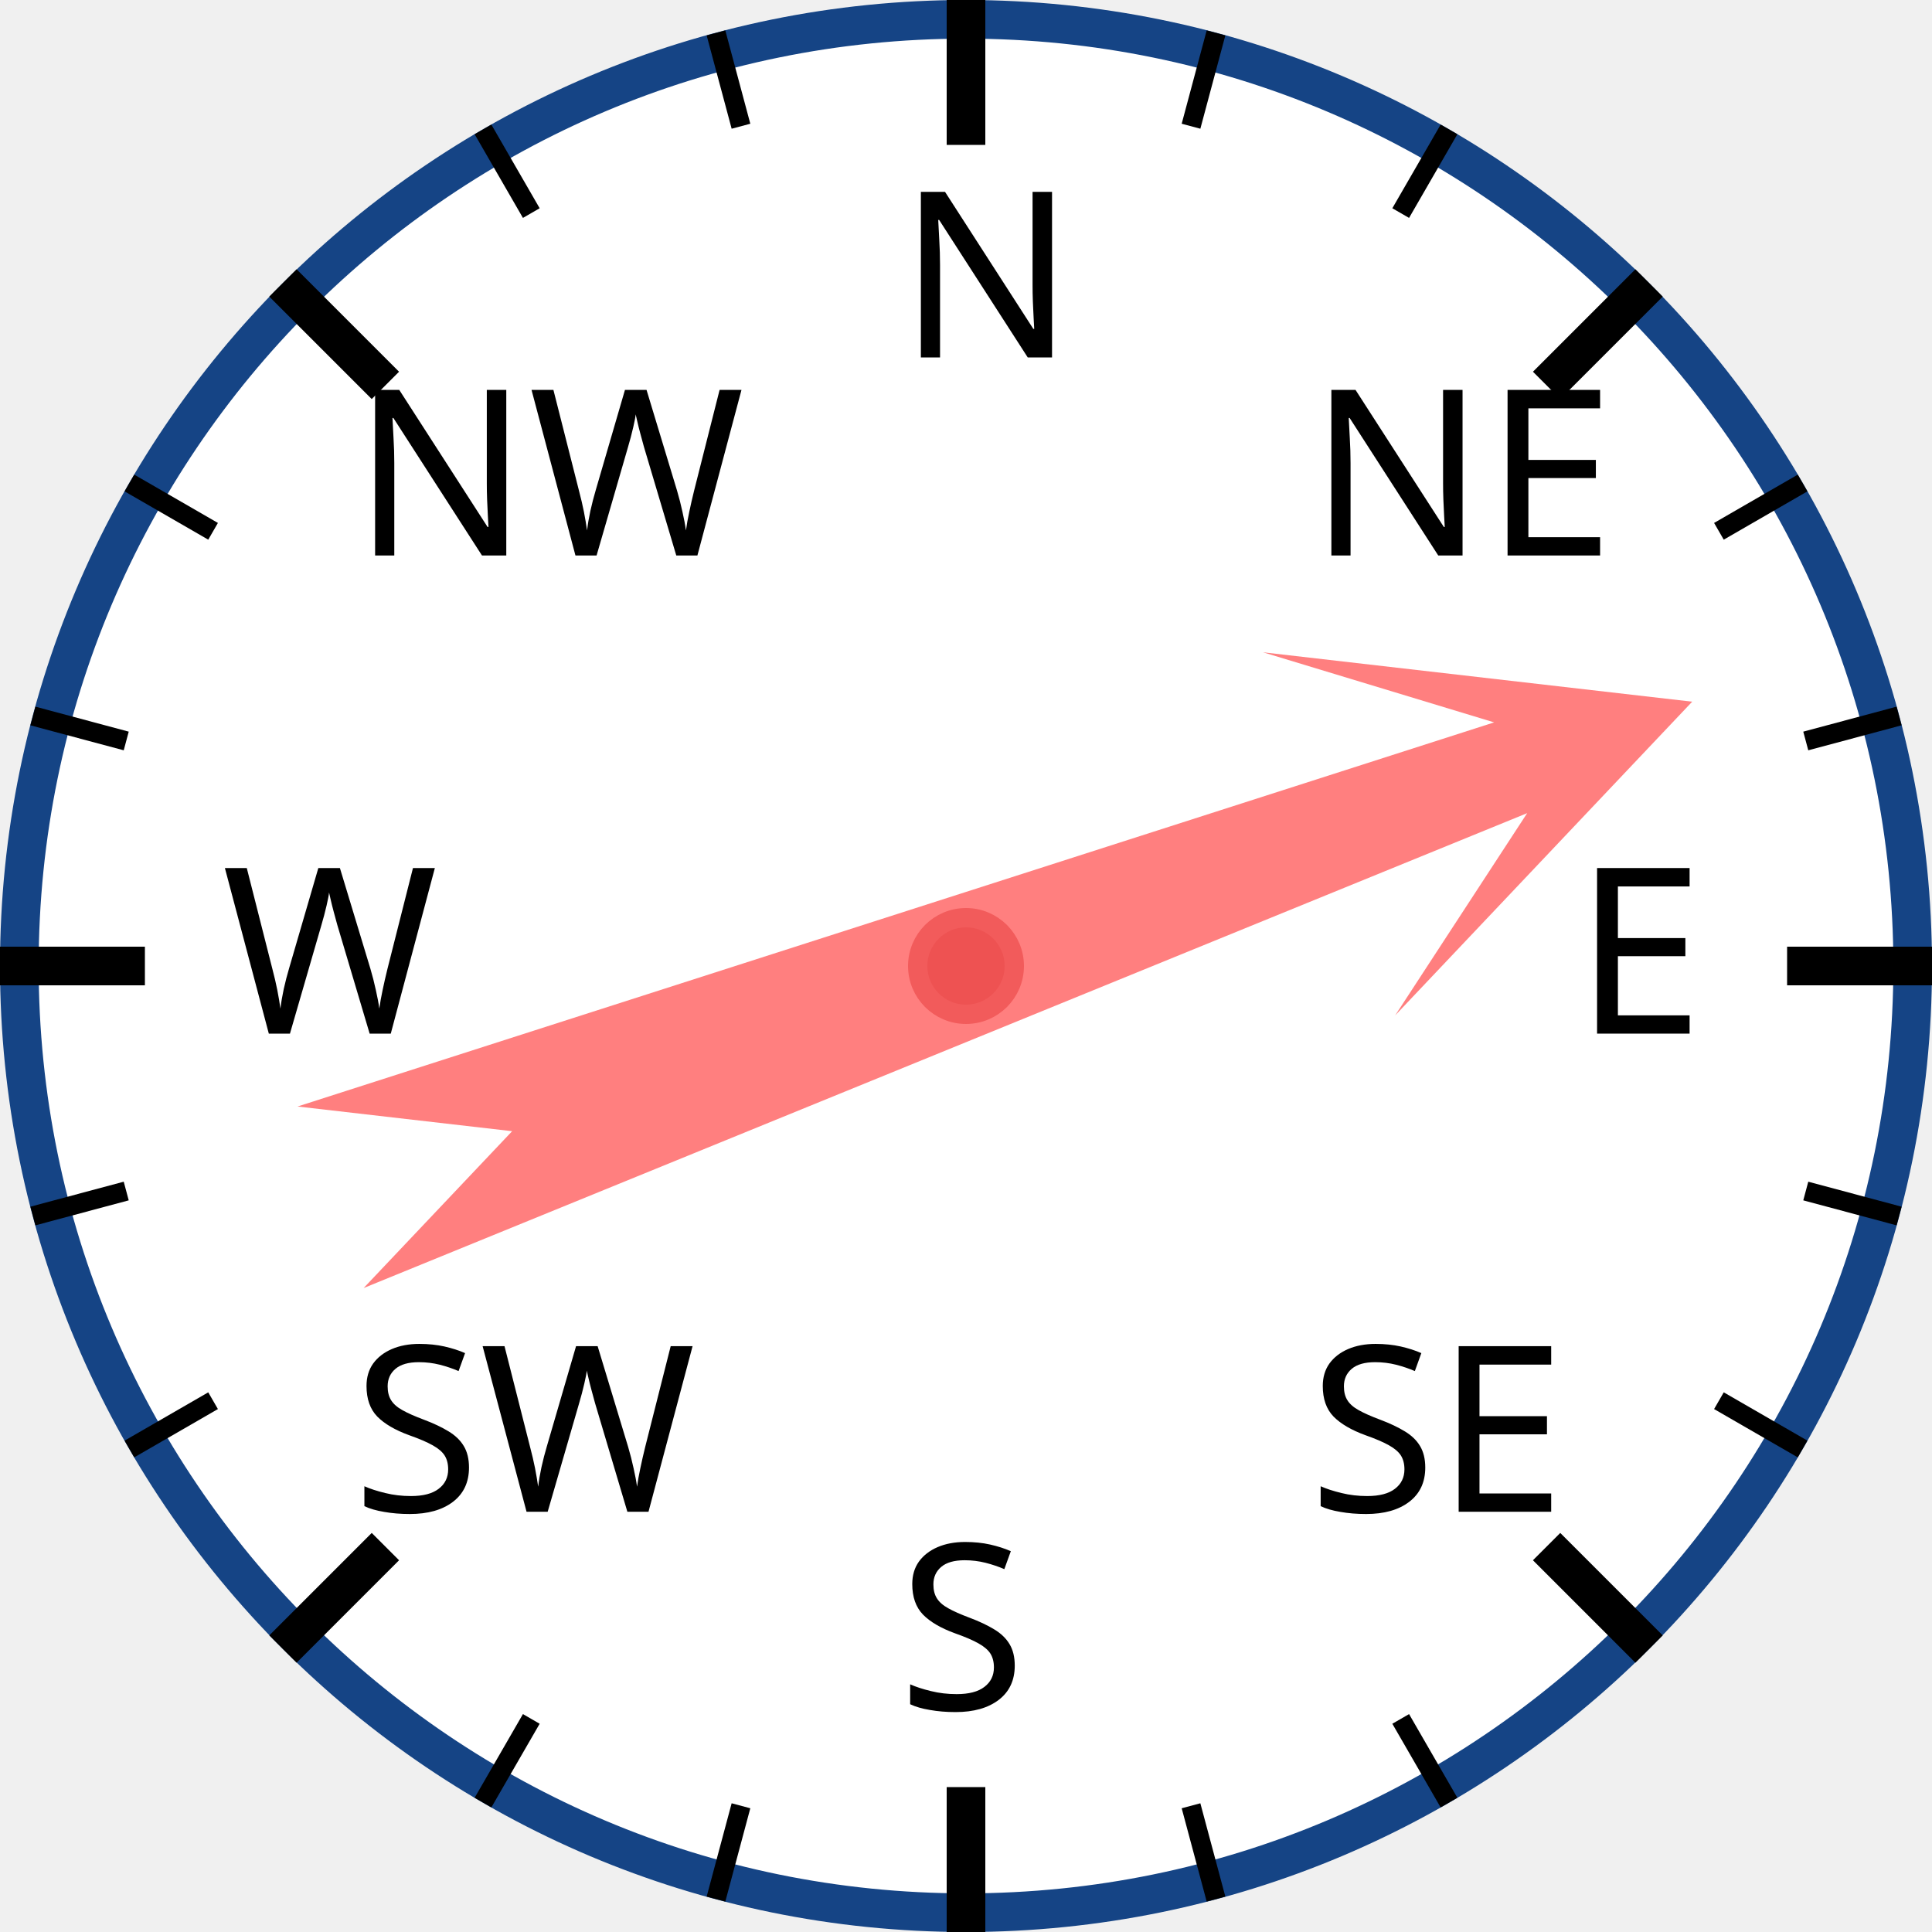
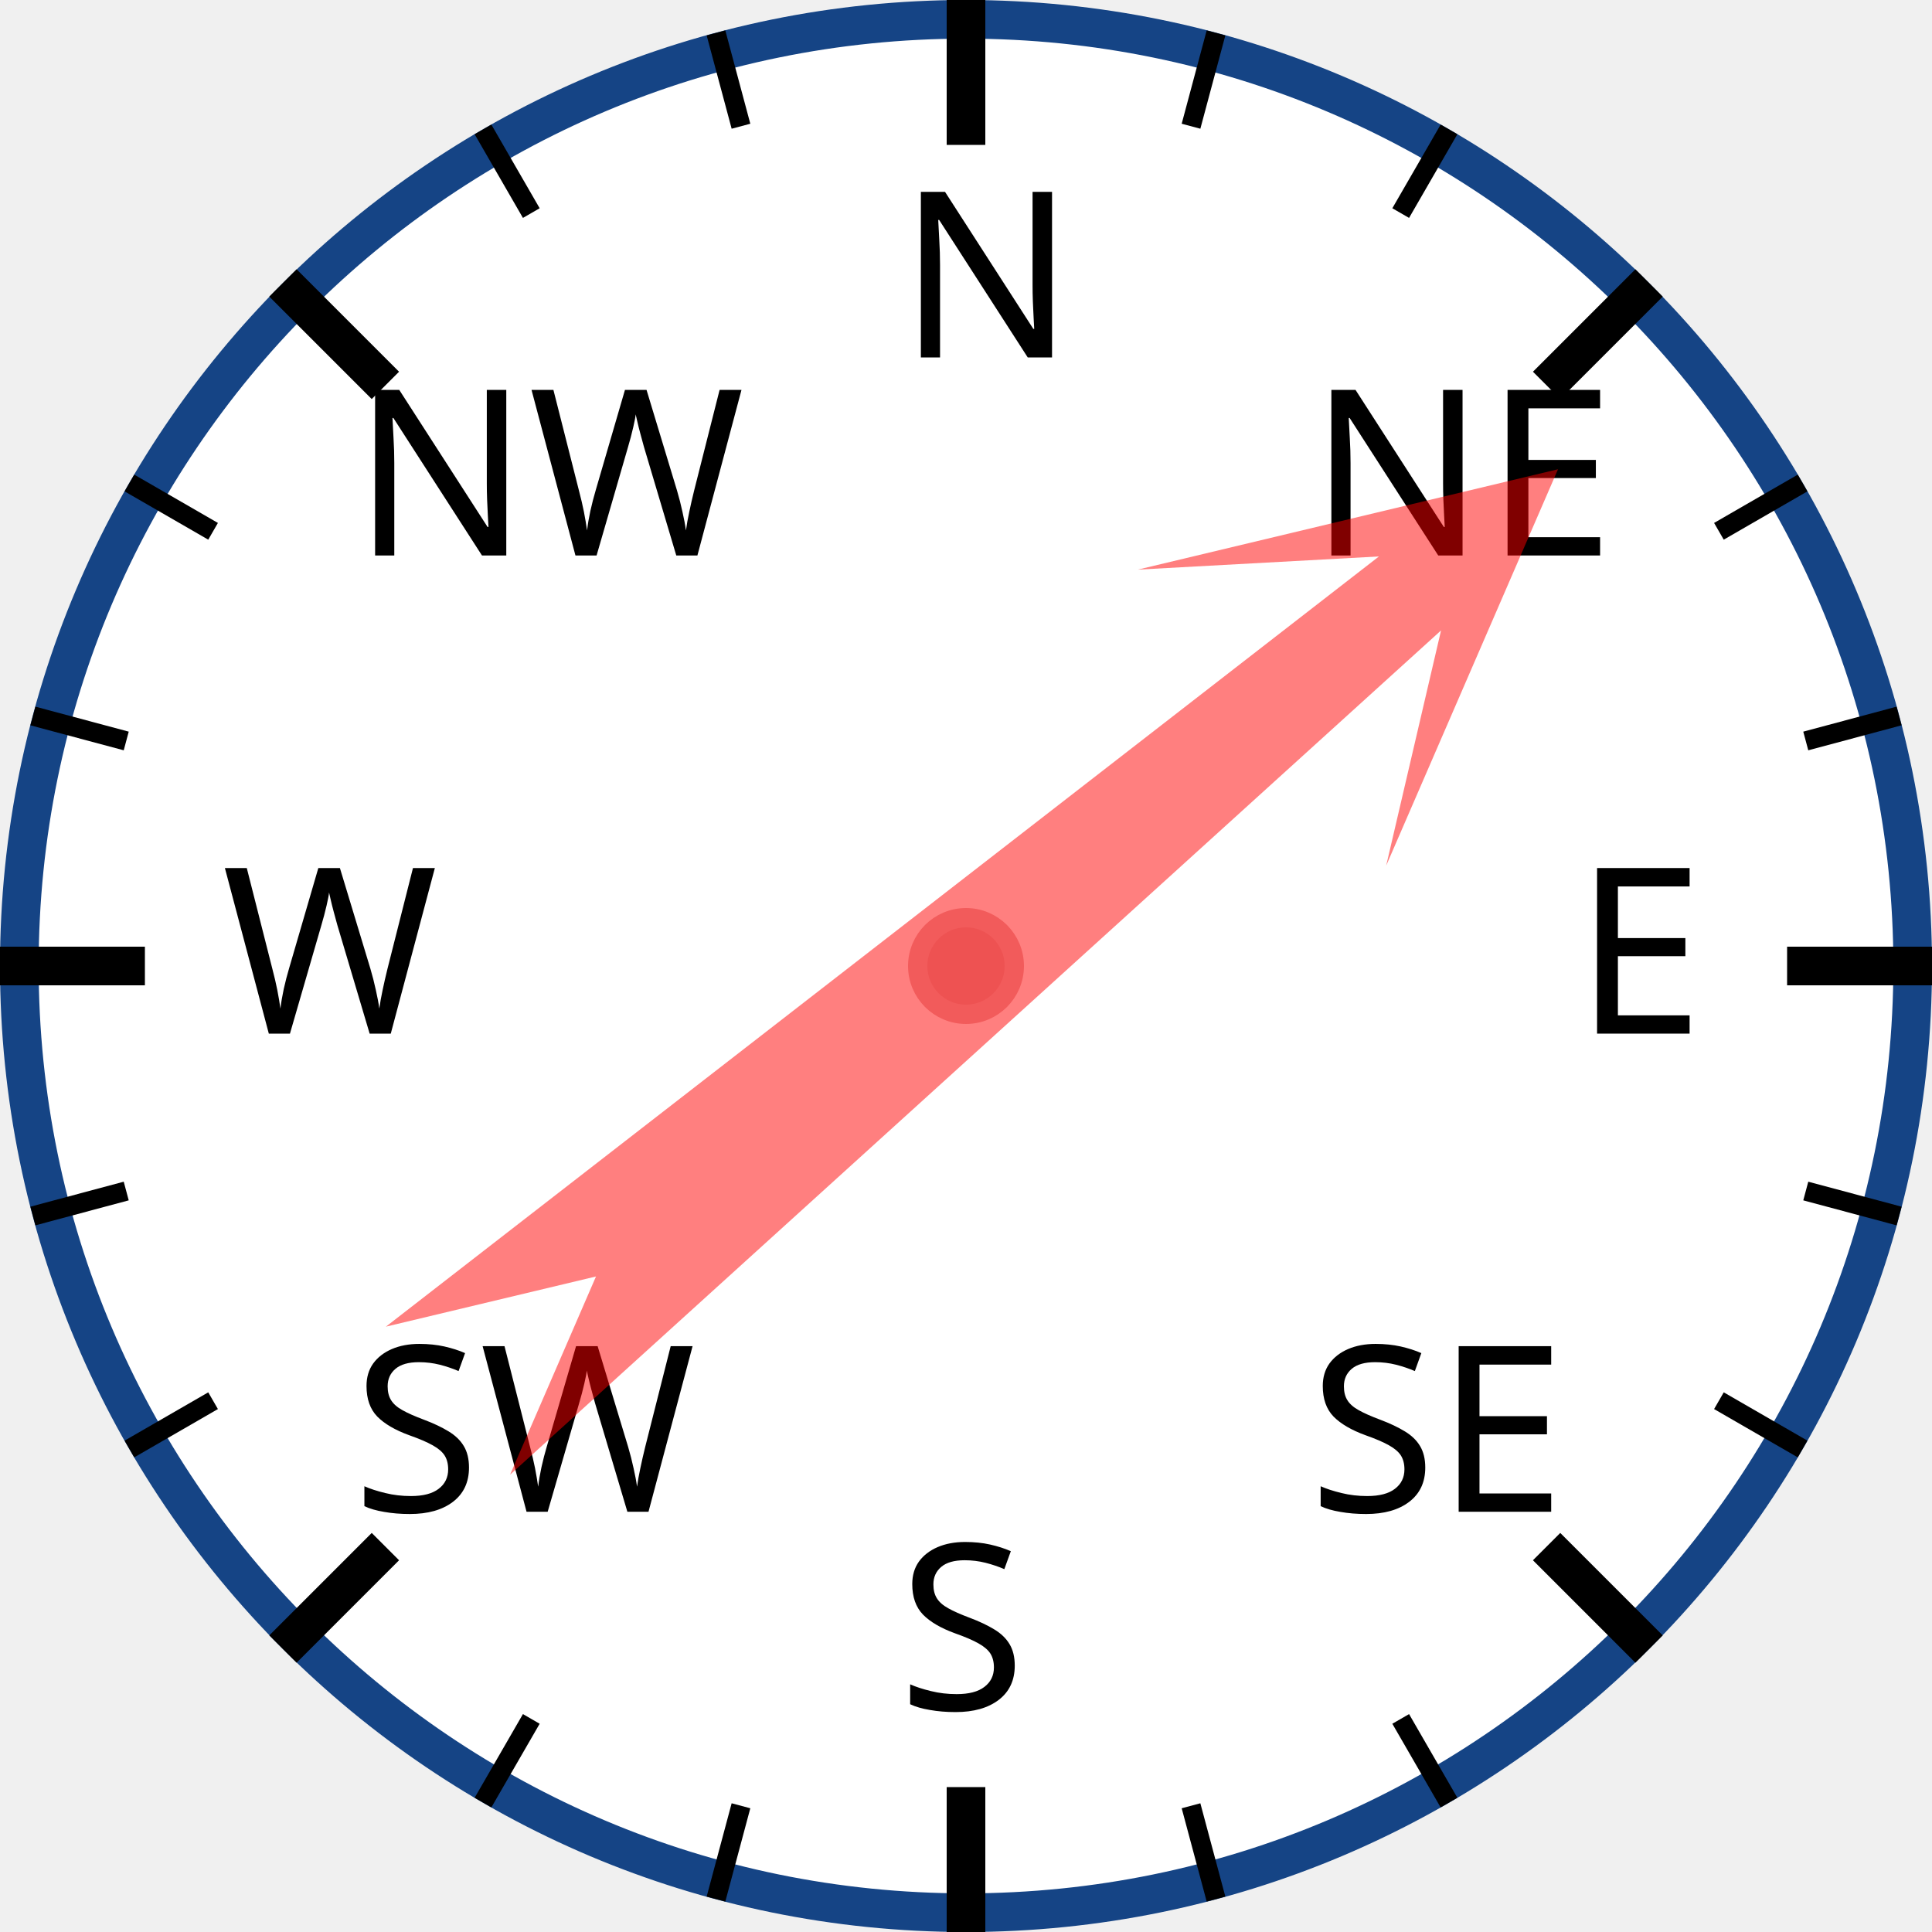
<svg xmlns="http://www.w3.org/2000/svg" width="120px" height="120px" viewBox="0 0 200 200">
  <circle cx="100" cy="100" r="98" style="fill: white; stroke: #154485; stroke-width: 4;" />
  <text x="93.0" y="37.0" style="font-family: sans-serif; font-size: 18pt;">N</text>
  <line x1="100.0" y1="0.0" x2="100.0" y2="15.0" style="stroke: black; stroke-width: 4;" />
  <line x1="74.118" y1="3.407" x2="76.706" y2="13.067" style="stroke: black; stroke-width: 2;" />
  <line x1="50" y1="13.397" x2="55" y2="22.058" style="stroke: black; stroke-width: 2;" />
  <text x="36.503" y="57.503" style="font-family: sans-serif; font-size: 18pt;">NW</text>
  <line x1="29.289" y1="29.289" x2="39.896" y2="39.896" style="stroke: black; stroke-width: 4;" />
  <line x1="13.397" y1="50" x2="22.058" y2="55" style="stroke: black; stroke-width: 2;" />
  <line x1="3.407" y1="74.118" x2="13.067" y2="76.706" style="stroke: black; stroke-width: 2;" />
  <text x="23.0" y="107.0" style="font-family: sans-serif; font-size: 18pt;">W</text>
  <line x1="0.0" y1="100.0" x2="15.0" y2="100.0" style="stroke: black; stroke-width: 4;" />
  <line x1="3.407" y1="125.882" x2="13.067" y2="123.294" style="stroke: black; stroke-width: 2;" />
  <line x1="13.397" y1="150" x2="22.058" y2="145" style="stroke: black; stroke-width: 2;" />
  <text x="36.503" y="156.497" style="font-family: sans-serif; font-size: 18pt;">SW</text>
  <line x1="29.289" y1="170.711" x2="39.896" y2="160.104" style="stroke: black; stroke-width: 4;" />
  <line x1="50" y1="186.603" x2="55" y2="177.942" style="stroke: black; stroke-width: 2;" />
  <line x1="74.118" y1="196.593" x2="76.706" y2="186.933" style="stroke: black; stroke-width: 2;" />
  <text x="93" y="177.0" style="font-family: sans-serif; font-size: 18pt;">S</text>
  <line x1="100" y1="200.0" x2="100" y2="185.0" style="stroke: black; stroke-width: 4;" />
  <line x1="125.882" y1="196.593" x2="123.294" y2="186.933" style="stroke: black; stroke-width: 2;" />
  <line x1="150.0" y1="186.603" x2="145.0" y2="177.942" style="stroke: black; stroke-width: 2;" />
  <text x="135.497" y="156.497" style="font-family: sans-serif; font-size: 18pt;">SE</text>
  <line x1="170.711" y1="170.711" x2="160.104" y2="160.104" style="stroke: black; stroke-width: 4;" />
  <line x1="186.603" y1="150" x2="177.942" y2="145" style="stroke: black; stroke-width: 2;" />
  <line x1="196.593" y1="125.882" x2="186.933" y2="123.294" style="stroke: black; stroke-width: 2;" />
  <text x="163.0" y="107" style="font-family: sans-serif; font-size: 18pt;">E</text>
  <line x1="200.0" y1="100" x2="185.0" y2="100" style="stroke: black; stroke-width: 4;" />
  <line x1="196.593" y1="74.118" x2="186.933" y2="76.706" style="stroke: black; stroke-width: 2;" />
  <line x1="186.603" y1="50" x2="177.942" y2="55" style="stroke: black; stroke-width: 2;" />
  <text x="135.497" y="57.503" style="font-family: sans-serif; font-size: 18pt;">NE</text>
  <line x1="170.711" y1="29.289" x2="160.104" y2="39.896" style="stroke: black; stroke-width: 4;" />
  <line x1="150" y1="13.397" x2="145" y2="22.058" style="stroke: black; stroke-width: 2;" />
  <line x1="125.882" y1="3.407" x2="123.294" y2="13.067" style="stroke: black; stroke-width: 2;" />
-   <polygon points="100 20 120 60 105 40 110 170 100 150 90 170 95 40 80 60" style="fill: red; fill-opacity: 0.5;" transform="rotate(70,100,100)" />
+   <polygon points="100 20 120 60 105 40 110 170 100 150 90 170 95 40 80 60" style="fill: red; fill-opacity: 0.5;" transform="rotate(50,100,100)" />
  <circle cx="100" cy="100" r="5" style="fill: #EE5252; stroke: #F25B5B; stroke-width: 2;" />
</svg>
